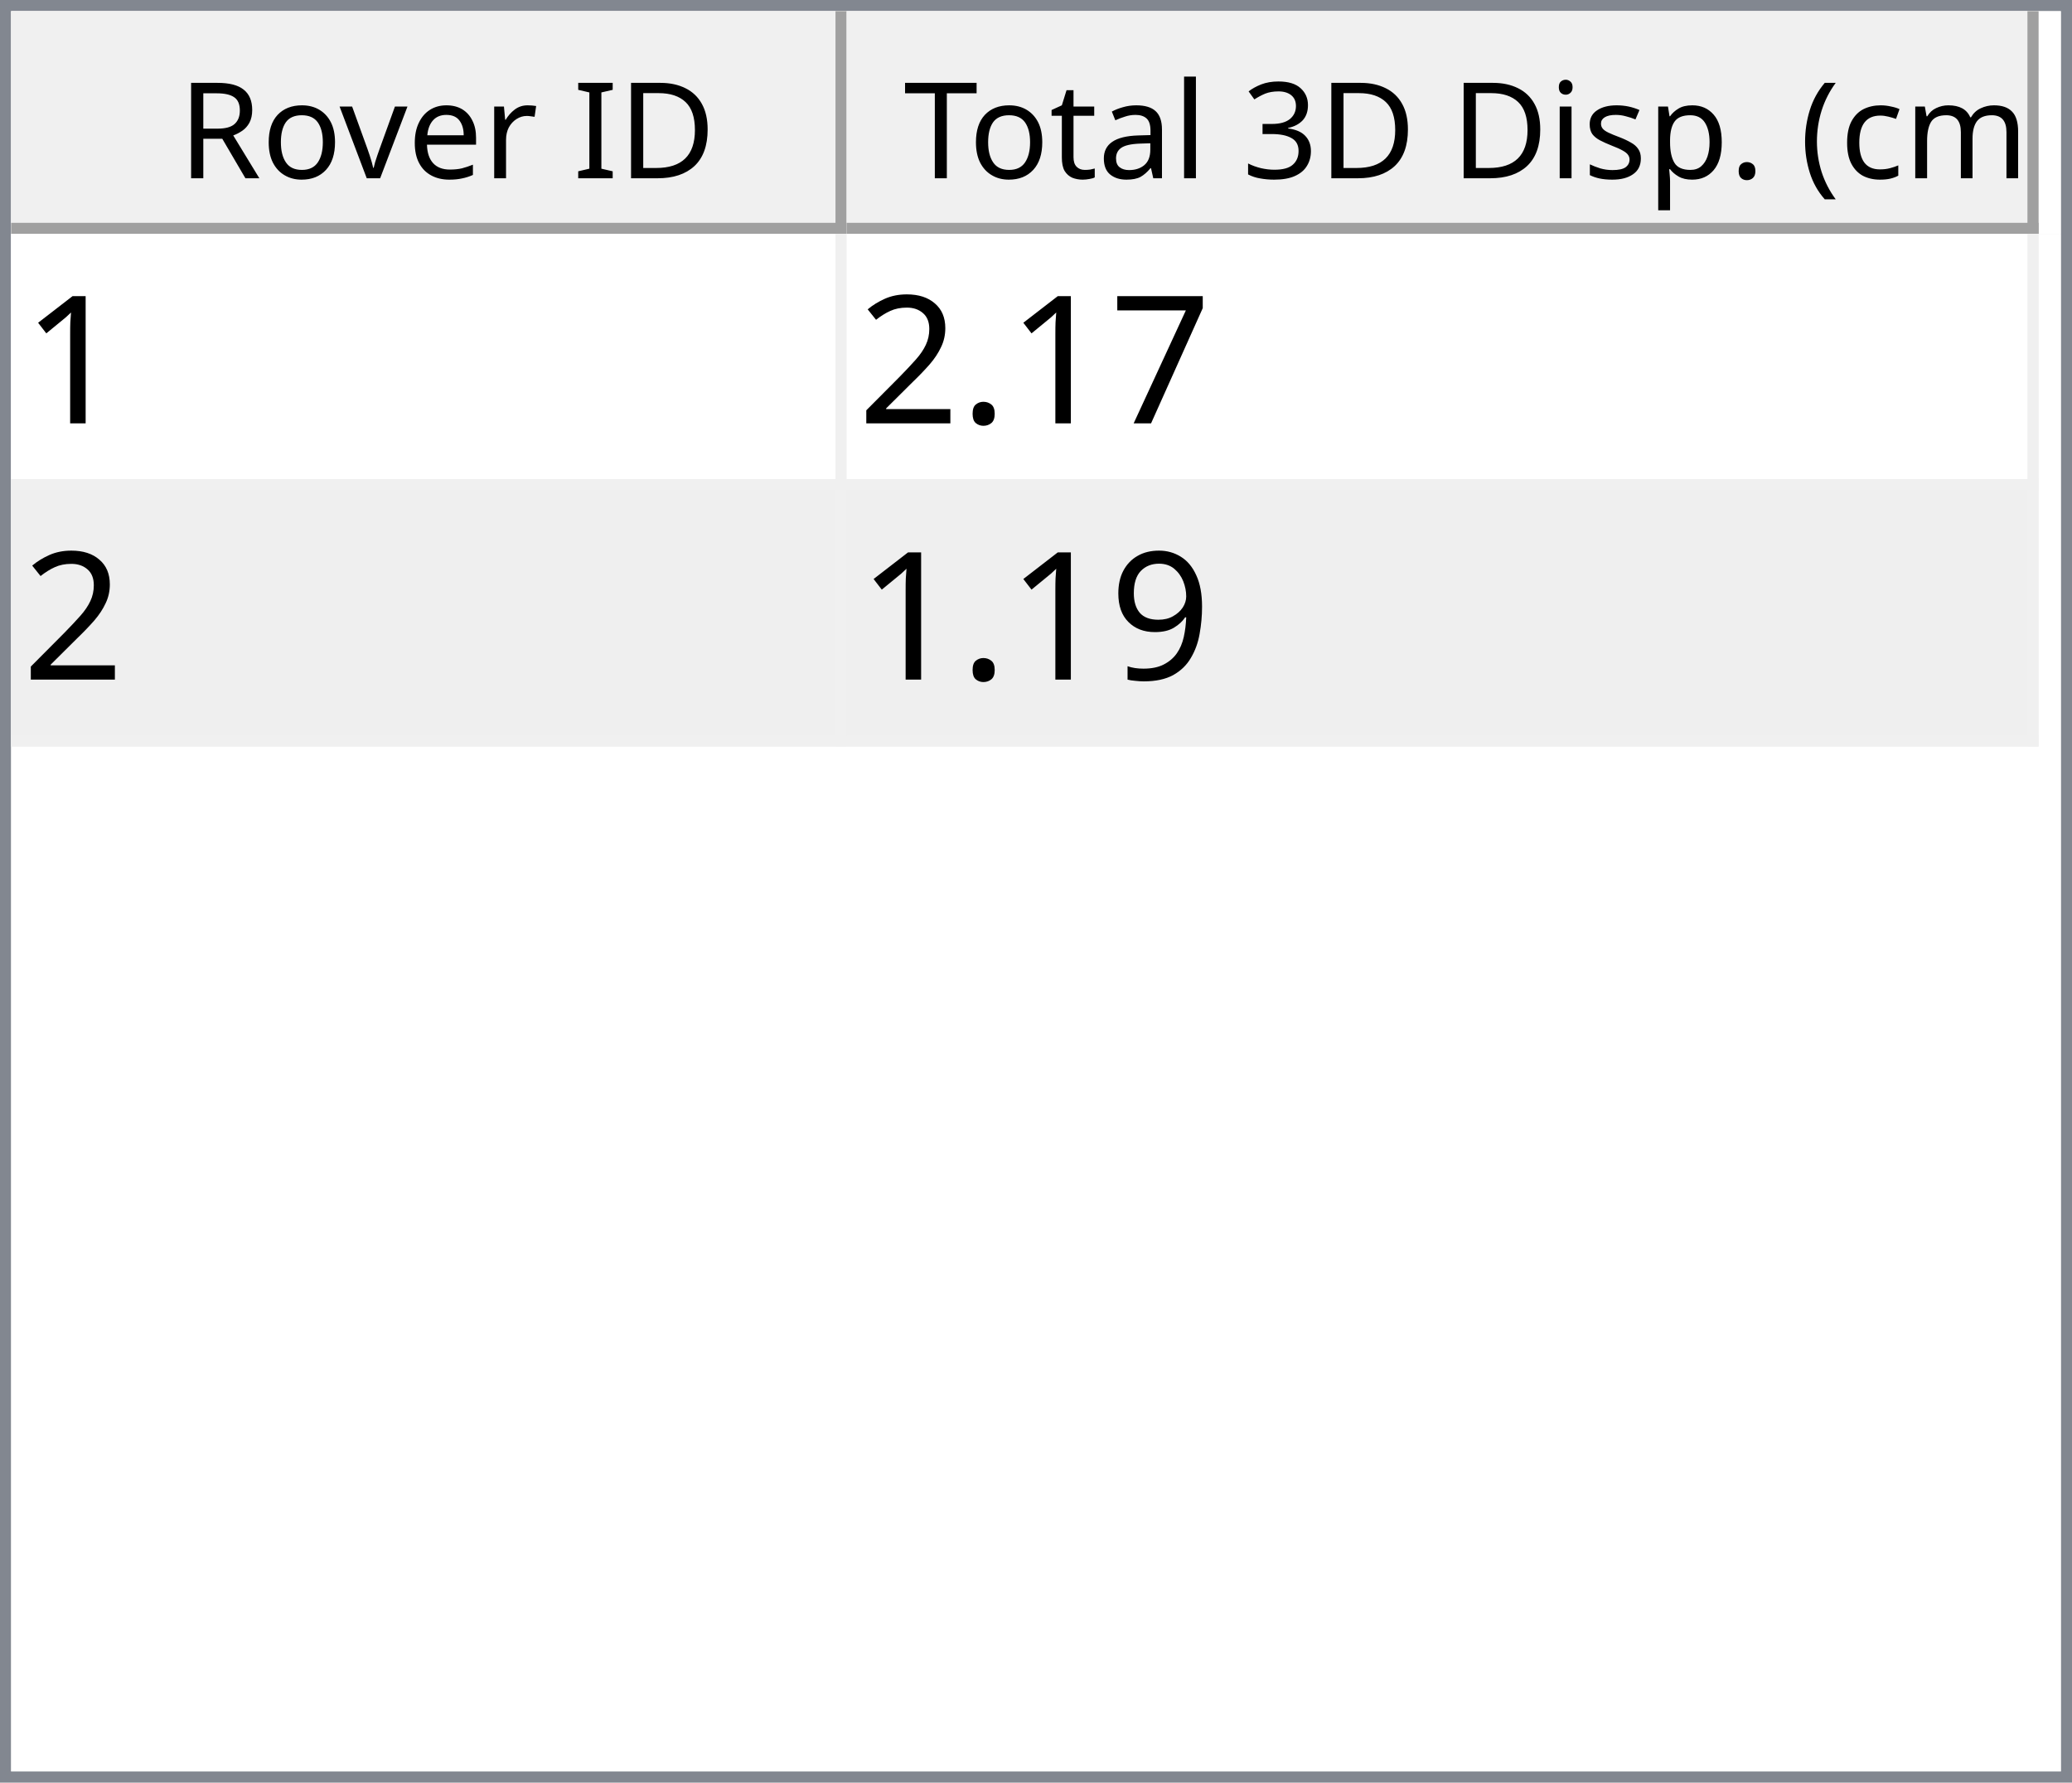
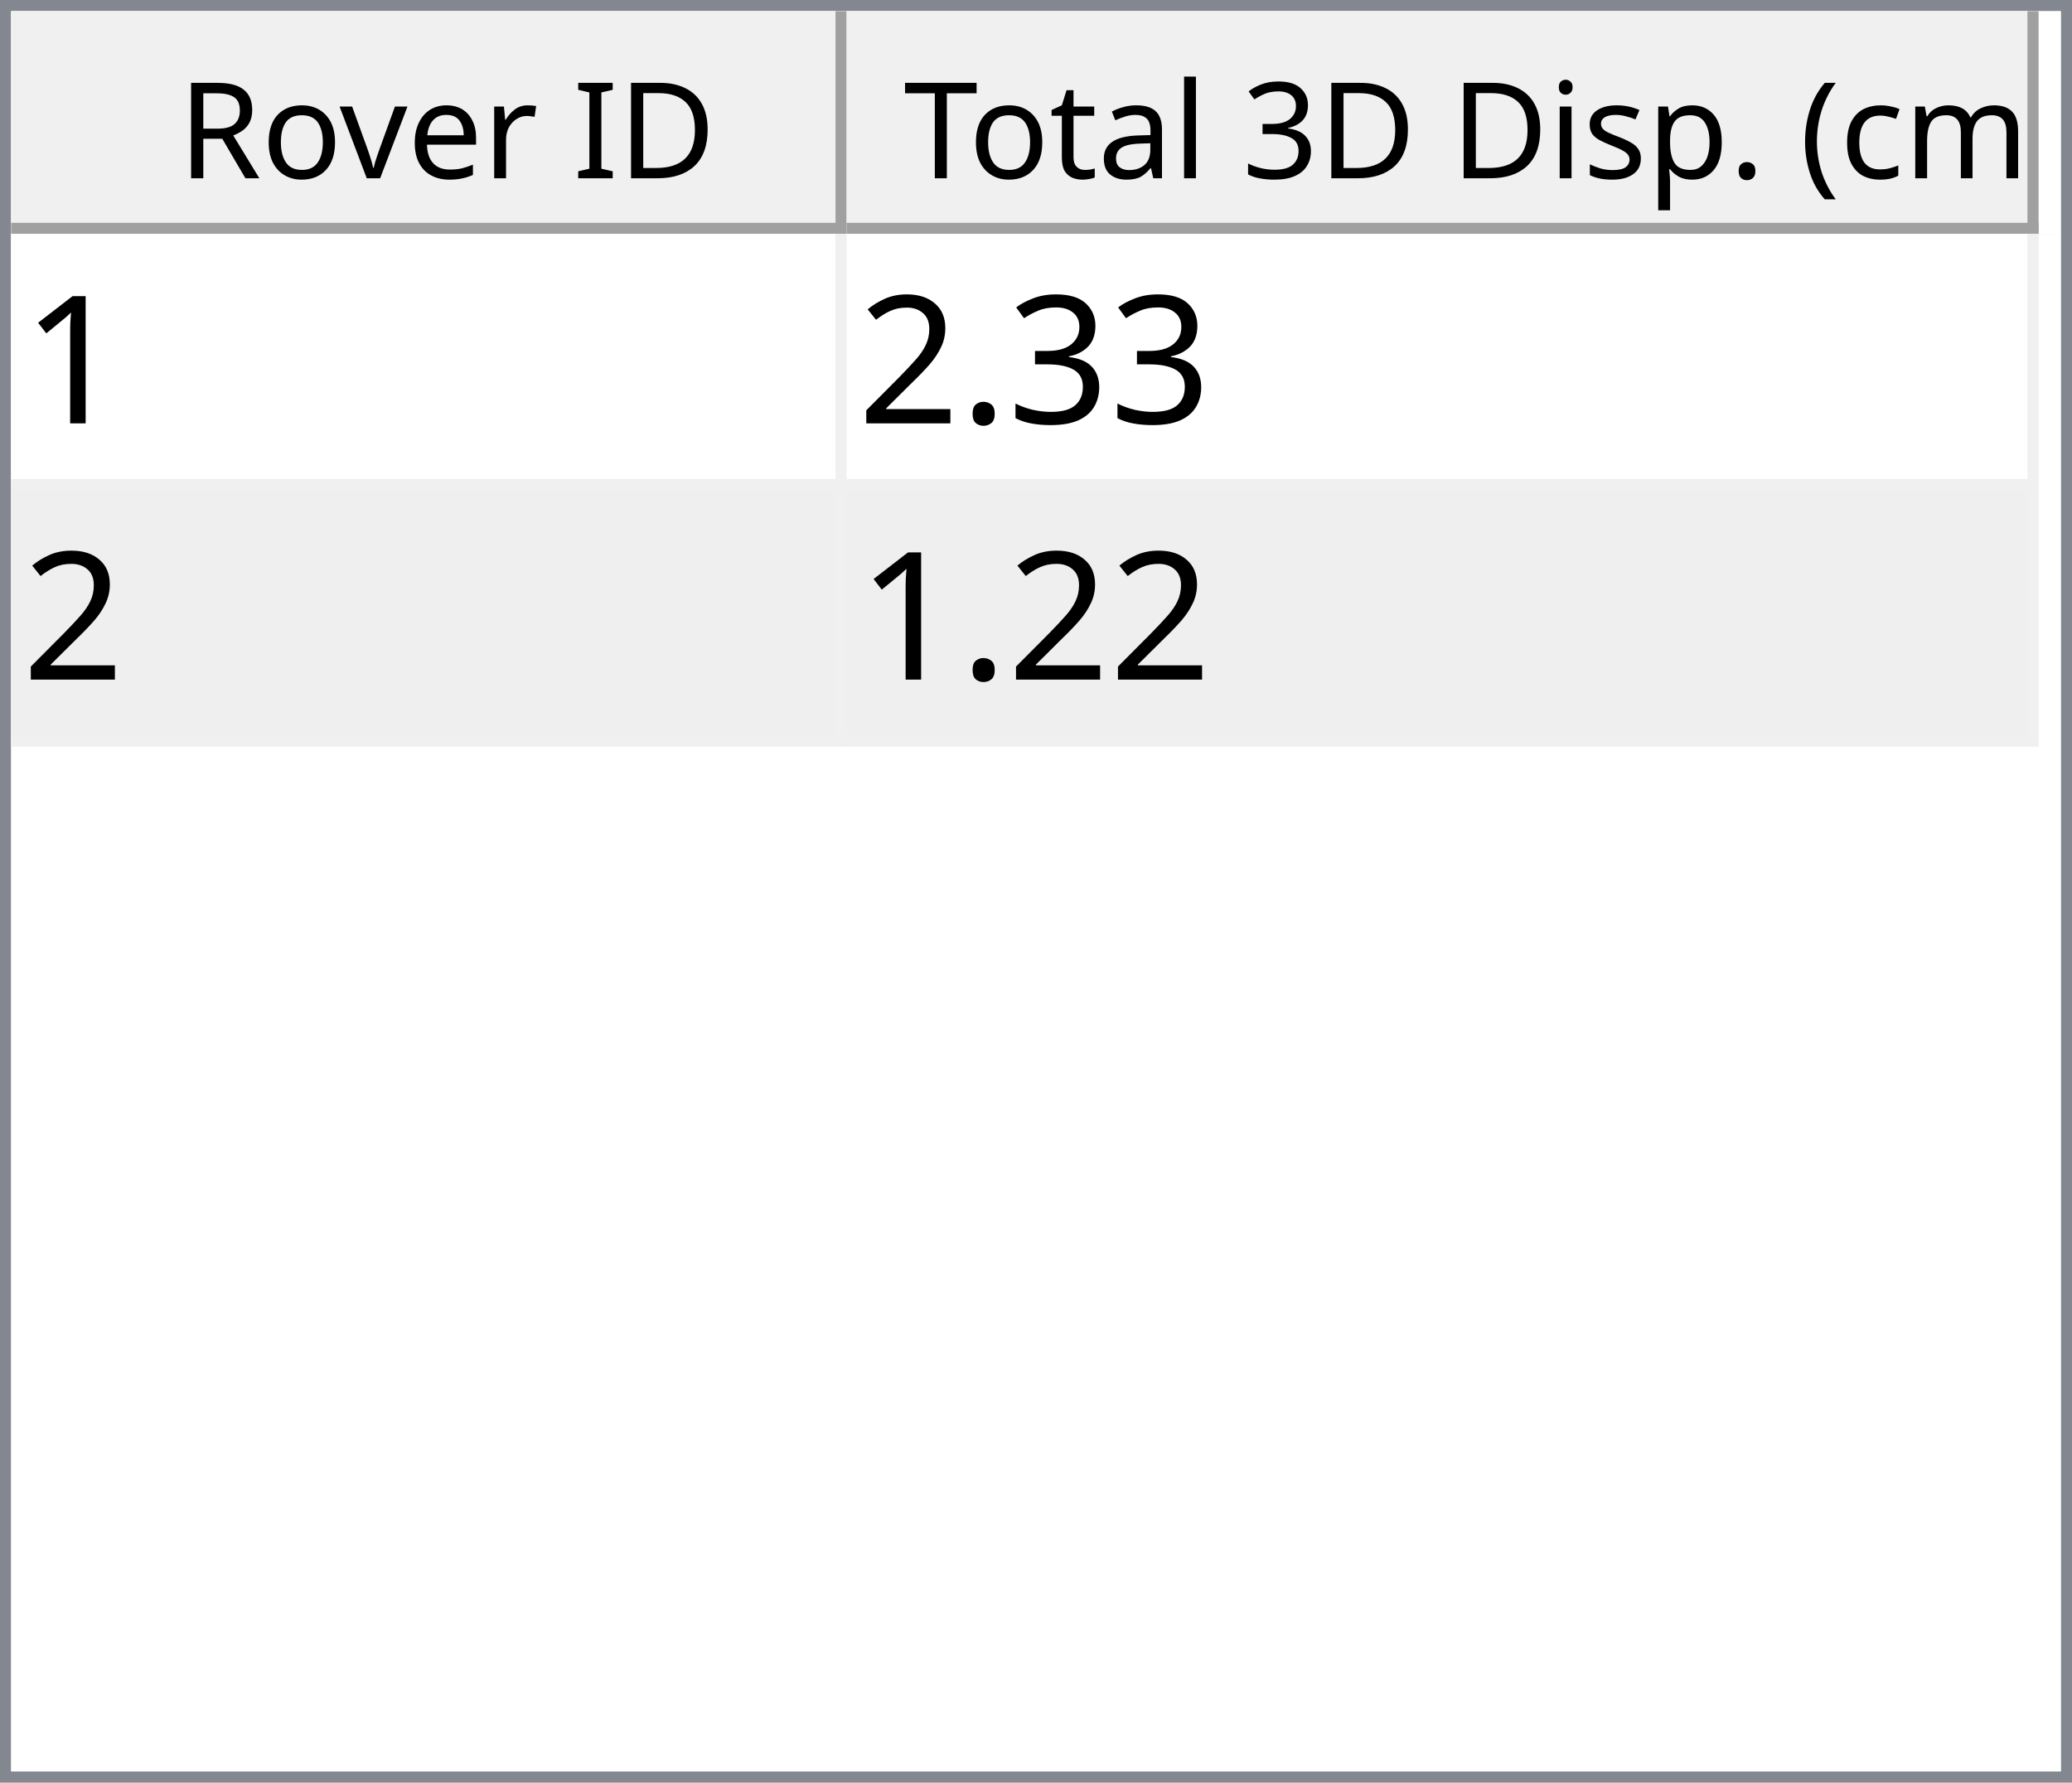
<svg xmlns="http://www.w3.org/2000/svg" style="fill-opacity:1; color-rendering:auto; color-interpolation:auto; text-rendering:auto; stroke:black; stroke-linecap:square; stroke-miterlimit:10; shape-rendering:auto; stroke-opacity:1; fill:black; stroke-dasharray:none; font-weight:normal; stroke-width:1; font-family:'Dialog'; font-style:normal; stroke-linejoin:miter; font-size:12px; stroke-dashoffset:0; image-rendering:auto;" width="186" height="160">
  <defs id="genericDefs" />
  <g>
    <defs id="defs1">
      <clipPath clipPathUnits="userSpaceOnUse" id="clipPath1">
        <path d="M0 0 L186 0 L186 160 L0 160 L0 0 Z" />
      </clipPath>
      <clipPath clipPathUnits="userSpaceOnUse" id="clipPath2">
        <path d="M0 0 L0 160 L186 160 L186 0 Z" />
      </clipPath>
      <clipPath clipPathUnits="userSpaceOnUse" id="clipPath3">
        <path d="M0 0 L0 20 L184 20 L184 0 Z" />
      </clipPath>
      <clipPath clipPathUnits="userSpaceOnUse" id="clipPath4">
        <path d="M0 0 L0 20 L75 20 L75 0 Z" />
      </clipPath>
      <clipPath clipPathUnits="userSpaceOnUse" id="clipPath5">
        <path d="M1 1 L1 19 L74 19 L74 1 Z" />
      </clipPath>
      <clipPath clipPathUnits="userSpaceOnUse" id="clipPath6">
        <path d="M0 0 L0 18 L73 18 L73 0 Z" />
      </clipPath>
      <clipPath clipPathUnits="userSpaceOnUse" id="clipPath7">
        <path d="M-0.5 -0.5 L-0.5 19.5 L74.5 19.5 L74.5 -0.5 Z" />
      </clipPath>
      <clipPath clipPathUnits="userSpaceOnUse" id="clipPath8">
        <path d="M0 0 L0 20 L107 20 L107 0 Z" />
      </clipPath>
      <clipPath clipPathUnits="userSpaceOnUse" id="clipPath9">
        <path d="M1 1 L1 19 L106 19 L106 1 Z" />
      </clipPath>
      <clipPath clipPathUnits="userSpaceOnUse" id="clipPath10">
        <path d="M0 0 L0 18 L105 18 L105 0 Z" />
      </clipPath>
      <clipPath clipPathUnits="userSpaceOnUse" id="clipPath11">
        <path d="M-0.5 -0.5 L-0.5 19.5 L106.5 19.5 L106.5 -0.5 Z" />
      </clipPath>
      <clipPath clipPathUnits="userSpaceOnUse" id="clipPath12">
        <path d="M0 0 L0 138 L184 138 L184 0 Z" />
      </clipPath>
      <clipPath clipPathUnits="userSpaceOnUse" id="clipPath13">
        <path d="M0 0 L0 46 L182 46 L182 0 Z" />
      </clipPath>
      <clipPath clipPathUnits="userSpaceOnUse" id="clipPath14">
        <path d="M-0.5 -0.5 L-0.5 45.5 L181.5 45.5 L181.5 -0.5 Z" />
      </clipPath>
      <clipPath clipPathUnits="userSpaceOnUse" id="clipPath15">
        <path d="M0 0 L0 22 L74 22 L74 0 Z" />
      </clipPath>
      <clipPath clipPathUnits="userSpaceOnUse" id="clipPath16">
        <path d="M0 0 L0 22 L106 22 L106 0 Z" />
      </clipPath>
      <font horiz-adv-x="64.551" id="font1">
        <font-face ascent="107.91" descent="25.098" units-per-em="100" style="font-style:normal; font-family:Segoe UI; font-weight:normal;" />
        <missing-glyph horiz-adv-x="64.551" d="M8.109 0 L8.109 68.266 L56.453 68.266 L56.453 0 L8.109 0 ZM15.328 7.234 L49.219 7.234 L49.219 61.031 L15.328 61.031 L15.328 7.234 Z" />
        <glyph unicode="D" horiz-adv-x="70.117" d="M9.188 0 L9.188 70.016 L28.516 70.016 Q65.531 70.016 65.531 35.891 Q65.531 19.672 55.25 9.836 Q44.969 0 27.734 0 L9.188 0 ZM17.391 62.594 L17.391 7.422 L27.828 7.422 Q41.609 7.422 49.273 14.797 Q56.938 22.172 56.938 35.688 Q56.938 62.594 28.328 62.594 L17.391 62.594 Z" />
        <glyph unicode="I" horiz-adv-x="26.611" d="M17.391 0 L9.188 0 L9.188 70.016 L17.391 70.016 L17.391 0 Z" />
        <glyph unicode=" " horiz-adv-x="27.393" d="" />
        <glyph unicode="r" horiz-adv-x="34.766" d="M34.188 41.891 Q32.078 43.5 28.125 43.5 Q23 43.5 19.555 38.672 Q16.109 33.844 16.109 25.484 L16.109 0 L8.109 0 L8.109 50 L16.109 50 L16.109 39.703 L16.312 39.703 Q18.016 44.969 21.531 47.922 Q25.047 50.875 29.391 50.875 Q32.516 50.875 34.188 50.203 L34.188 41.891 Z" />
        <glyph unicode="e" horiz-adv-x="52.295" d="M48.297 23 L12.984 23 Q13.188 14.656 17.484 10.109 Q21.781 5.562 29.297 5.562 Q37.75 5.562 44.828 11.141 L44.828 3.609 Q38.234 -1.172 27.391 -1.172 Q16.797 -1.172 10.742 5.641 Q4.688 12.453 4.688 24.812 Q4.688 36.469 11.305 43.82 Q17.922 51.172 27.734 51.172 Q37.547 51.172 42.922 44.828 Q48.297 38.484 48.297 27.203 L48.297 23 ZM40.094 29.781 Q40.047 36.719 36.75 40.578 Q33.453 44.438 27.594 44.438 Q21.922 44.438 17.969 40.383 Q14.016 36.328 13.094 29.781 L40.094 29.781 Z" />
        <glyph unicode="v" horiz-adv-x="47.9" d="M47.406 50 L27.484 0 L19.625 0 L0.688 50 L9.469 50 L22.172 13.672 Q23.578 9.672 23.922 6.688 L24.125 6.688 Q24.609 10.453 25.688 13.484 L38.969 50 L47.406 50 Z" />
        <glyph unicode="o" horiz-adv-x="58.594" d="M29 -1.172 Q17.922 -1.172 11.305 5.836 Q4.688 12.844 4.688 24.422 Q4.688 37.016 11.57 44.094 Q18.453 51.172 30.172 51.172 Q41.359 51.172 47.633 44.289 Q53.906 37.406 53.906 25.203 Q53.906 13.234 47.141 6.031 Q40.375 -1.172 29 -1.172 ZM29.594 44.438 Q21.875 44.438 17.383 39.188 Q12.891 33.938 12.891 24.703 Q12.891 15.828 17.43 10.695 Q21.969 5.562 29.594 5.562 Q37.359 5.562 41.531 10.594 Q45.703 15.625 45.703 24.906 Q45.703 34.281 41.531 39.359 Q37.359 44.438 29.594 44.438 Z" />
        <glyph unicode="R" horiz-adv-x="59.814" d="M59.375 0 L49.609 0 L37.891 19.625 Q36.281 22.359 34.766 24.289 Q33.25 26.219 31.664 27.438 Q30.078 28.656 28.25 29.219 Q26.422 29.781 24.125 29.781 L17.391 29.781 L17.391 0 L9.188 0 L9.188 70.016 L30.078 70.016 Q34.672 70.016 38.555 68.867 Q42.438 67.719 45.289 65.375 Q48.141 63.031 49.758 59.547 Q51.375 56.062 51.375 51.375 Q51.375 47.703 50.273 44.656 Q49.172 41.609 47.148 39.211 Q45.125 36.812 42.266 35.133 Q39.406 33.453 35.844 32.516 L35.844 32.328 Q37.594 31.547 38.891 30.547 Q40.188 29.547 41.359 28.18 Q42.531 26.812 43.68 25.078 Q44.828 23.344 46.234 21.047 L59.375 0 ZM17.391 62.594 L17.391 37.203 L28.516 37.203 Q31.594 37.203 34.203 38.133 Q36.812 39.062 38.719 40.797 Q40.625 42.531 41.703 45.047 Q42.781 47.562 42.781 50.688 Q42.781 56.297 39.141 59.445 Q35.5 62.594 28.609 62.594 L17.391 62.594 Z" />
        <glyph unicode=")" horiz-adv-x="30.176" d="M8.297 -15.922 L1.172 -15.922 Q16.406 2.344 16.406 26.812 Q16.406 51.469 1.078 70.016 L8.297 70.016 Q23.531 52.156 23.531 26.703 Q23.531 1.375 8.297 -15.922 Z" />
        <glyph unicode="m" horiz-adv-x="86.133" d="M79.109 0 L71.094 0 L71.094 28.719 Q71.094 37.016 68.531 40.727 Q65.969 44.438 59.906 44.438 Q54.781 44.438 51.195 39.75 Q47.609 35.062 47.609 28.516 L47.609 0 L39.594 0 L39.594 29.688 Q39.594 44.438 28.219 44.438 Q22.953 44.438 19.531 40.016 Q16.109 35.594 16.109 28.516 L16.109 0 L8.109 0 L8.109 50 L16.109 50 L16.109 42.094 L16.312 42.094 Q21.625 51.172 31.844 51.172 Q36.969 51.172 40.773 48.312 Q44.578 45.453 46 40.828 Q51.562 51.172 62.594 51.172 Q79.109 51.172 79.109 30.812 L79.109 0 Z" />
        <glyph unicode="c" horiz-adv-x="46.191" d="M42.188 2.297 Q36.422 -1.172 28.516 -1.172 Q17.828 -1.172 11.258 5.789 Q4.688 12.75 4.688 23.828 Q4.688 36.188 11.766 43.68 Q18.844 51.172 30.672 51.172 Q37.25 51.172 42.281 48.734 L42.281 40.531 Q36.719 44.438 30.375 44.438 Q22.703 44.438 17.797 38.945 Q12.891 33.453 12.891 24.516 Q12.891 15.719 17.508 10.641 Q22.125 5.562 29.891 5.562 Q36.422 5.562 42.188 9.906 L42.188 2.297 Z" />
        <glyph unicode="(" horiz-adv-x="30.176" d="M29.109 -15.922 L21.969 -15.922 Q6.844 1.375 6.844 26.703 Q6.844 52.156 21.969 70.016 L29.203 70.016 Q13.875 51.469 13.875 26.812 Q13.875 2.344 29.109 -15.922 Z" />
        <glyph unicode="." horiz-adv-x="21.68" d="M10.891 -1.078 Q8.641 -1.078 7.055 0.539 Q5.469 2.156 5.469 4.391 Q5.469 6.641 7.055 8.273 Q8.641 9.906 10.891 9.906 Q13.188 9.906 14.797 8.273 Q16.406 6.641 16.406 4.391 Q16.406 2.156 14.797 0.539 Q13.188 -1.078 10.891 -1.078 Z" />
        <glyph unicode="p" horiz-adv-x="58.789" d="M16.312 7.234 L16.109 7.234 L16.109 -23 L8.109 -23 L8.109 50 L16.109 50 L16.109 41.219 L16.312 41.219 Q22.219 51.172 33.594 51.172 Q43.266 51.172 48.688 44.461 Q54.109 37.75 54.109 26.469 Q54.109 13.922 48 6.375 Q41.891 -1.172 31.297 -1.172 Q21.578 -1.172 16.312 7.234 ZM16.109 27.391 L16.109 20.406 Q16.109 14.203 20.141 9.883 Q24.172 5.562 30.375 5.562 Q37.641 5.562 41.773 11.133 Q45.906 16.703 45.906 26.609 Q45.906 34.969 42.047 39.703 Q38.188 44.438 31.594 44.438 Q24.609 44.438 20.359 39.578 Q16.109 34.719 16.109 27.391 Z" />
        <glyph unicode="s" horiz-adv-x="42.432" d="M5.078 1.812 L5.078 10.406 Q11.625 5.562 19.484 5.562 Q30.031 5.562 30.031 12.594 Q30.031 14.594 29.125 15.992 Q28.219 17.391 26.68 18.461 Q25.141 19.531 23.07 20.383 Q21 21.234 18.609 22.172 Q15.281 23.484 12.766 24.828 Q10.25 26.172 8.57 27.859 Q6.891 29.547 6.031 31.695 Q5.172 33.844 5.172 36.719 Q5.172 40.234 6.789 42.945 Q8.406 45.656 11.086 47.484 Q13.766 49.312 17.211 50.242 Q20.656 51.172 24.312 51.172 Q30.812 51.172 35.938 48.922 L35.938 40.828 Q30.422 44.438 23.25 44.438 Q21 44.438 19.195 43.922 Q17.391 43.406 16.094 42.477 Q14.797 41.547 14.086 40.258 Q13.375 38.969 13.375 37.406 Q13.375 35.453 14.086 34.133 Q14.797 32.812 16.164 31.789 Q17.531 30.766 19.484 29.938 Q21.438 29.109 23.922 28.125 Q27.25 26.859 29.883 25.516 Q32.516 24.172 34.375 22.484 Q36.234 20.797 37.234 18.602 Q38.234 16.406 38.234 13.375 Q38.234 9.672 36.602 6.938 Q34.969 4.203 32.234 2.398 Q29.5 0.594 25.93 -0.289 Q22.359 -1.172 18.453 -1.172 Q10.75 -1.172 5.078 1.812 Z" />
        <glyph unicode="i" horiz-adv-x="24.219" d="M12.203 62.703 Q10.062 62.703 8.547 64.164 Q7.031 65.625 7.031 67.875 Q7.031 70.125 8.547 71.609 Q10.062 73.094 12.203 73.094 Q14.406 73.094 15.945 71.609 Q17.484 70.125 17.484 67.875 Q17.484 65.719 15.945 64.211 Q14.406 62.703 12.203 62.703 ZM16.109 0 L8.109 0 L8.109 50 L16.109 50 L16.109 0 Z" />
        <glyph unicode="3" horiz-adv-x="53.906" d="M46.531 19.828 Q46.531 15.094 44.75 11.211 Q42.969 7.328 39.719 4.57 Q36.469 1.812 31.93 0.297 Q27.391 -1.219 21.922 -1.219 Q11.922 -1.219 6 2.594 L6 11.188 Q13.094 5.609 22.219 5.609 Q25.875 5.609 28.828 6.539 Q31.781 7.469 33.906 9.227 Q36.031 10.984 37.18 13.477 Q38.328 15.969 38.328 19.094 Q38.328 32.812 18.797 32.812 L12.984 32.812 L12.984 39.594 L18.5 39.594 Q35.797 39.594 35.797 52.484 Q35.797 64.406 22.609 64.406 Q15.188 64.406 8.688 59.422 L8.688 67.188 Q15.375 71.188 24.609 71.188 Q29 71.188 32.57 69.969 Q36.141 68.75 38.68 66.555 Q41.219 64.359 42.609 61.281 Q44 58.203 44 54.5 Q44 40.672 30.031 36.719 L30.031 36.531 Q33.594 36.141 36.625 34.797 Q39.656 33.453 41.852 31.305 Q44.047 29.156 45.289 26.25 Q46.531 23.344 46.531 19.828 Z" />
        <glyph unicode="l" horiz-adv-x="24.219" d="M16.109 0 L8.109 0 L8.109 74.031 L16.109 74.031 L16.109 0 Z" />
        <glyph unicode="a" horiz-adv-x="50.879" d="M43.891 0 L35.891 0 L35.891 7.812 L35.688 7.812 Q30.469 -1.172 20.312 -1.172 Q12.844 -1.172 8.617 2.781 Q4.391 6.734 4.391 13.281 Q4.391 27.297 20.906 29.594 L35.891 31.688 Q35.891 44.438 25.594 44.438 Q16.547 44.438 9.281 38.281 L9.281 46.484 Q16.656 51.172 26.266 51.172 Q43.891 51.172 43.891 32.516 L43.891 0 ZM35.891 25.297 L23.828 23.641 Q18.266 22.859 15.43 20.875 Q12.594 18.891 12.594 13.875 Q12.594 10.203 15.211 7.883 Q17.828 5.562 22.172 5.562 Q28.125 5.562 32.008 9.742 Q35.891 13.922 35.891 20.312 L35.891 25.297 Z" />
        <glyph unicode="t" horiz-adv-x="33.887" d="M31.297 0.484 Q28.469 -1.078 23.828 -1.078 Q10.688 -1.078 10.688 13.578 L10.688 43.172 L2.094 43.172 L2.094 50 L10.688 50 L10.688 62.203 L18.703 64.797 L18.703 50 L31.297 50 L31.297 43.172 L18.703 43.172 L18.703 14.984 Q18.703 9.969 20.414 7.82 Q22.125 5.672 26.078 5.672 Q29.109 5.672 31.297 7.328 L31.297 0.484 Z" />
        <glyph unicode="T" horiz-adv-x="52.393" d="M50.594 62.594 L30.375 62.594 L30.375 0 L22.172 0 L22.172 62.594 L2 62.594 L2 70.016 L50.594 70.016 L50.594 62.594 Z" />
      </font>
      <font horiz-adv-x="75.0" id="font2">
        <font-face ascent="100.537" descent="21.973" units-per-em="100" style="font-style:normal; font-family:sans-serif; font-weight:normal;" />
        <missing-glyph horiz-adv-x="75.0" d="M12.5 0 L12.5 62.5 L62.5 62.5 L62.5 0 L12.5 0 ZM14.062 1.562 L60.938 1.562 L60.938 60.938 L14.062 60.938 L14.062 1.562 Z" />
        <glyph unicode="1" horiz-adv-x="55.615" d="M37.25 0 L28.469 0 L28.469 56 Q25.297 52.984 20.141 49.953 Q14.984 46.922 10.891 45.406 L10.891 53.906 Q18.266 57.375 23.781 62.305 Q29.297 67.234 31.594 71.875 L37.25 71.875 L37.25 0 Z" />
-         <glyph unicode="7" horiz-adv-x="55.615" d="M4.734 62.203 L4.734 70.656 L51.078 70.656 L51.078 63.812 Q44.234 56.547 37.523 44.484 Q30.812 32.422 27.156 19.672 Q24.516 10.688 23.781 0 L14.75 0 Q14.891 8.453 18.062 20.414 Q21.234 32.375 27.172 43.484 Q33.109 54.594 39.797 62.203 L4.734 62.203 Z" />
+         <glyph unicode="3" horiz-adv-x="55.615" d="M4.203 18.891 L12.984 20.062 Q14.5 12.594 18.141 9.297 Q21.781 6 27 6 Q33.203 6 37.477 10.297 Q41.75 14.594 41.75 20.953 Q41.75 27 37.797 30.93 Q33.844 34.859 27.734 34.859 Q25.25 34.859 21.531 33.891 L22.516 41.609 Q23.391 41.5 23.922 41.5 Q29.547 41.5 34.039 44.43 Q38.531 47.359 38.531 53.469 Q38.531 58.297 35.258 61.477 Q31.984 64.656 26.812 64.656 Q21.688 64.656 18.266 61.43 Q14.844 58.203 13.875 51.766 L5.078 53.328 Q6.688 62.156 12.398 67.016 Q18.109 71.875 26.609 71.875 Q32.469 71.875 37.398 69.359 Q42.328 66.844 44.945 62.5 Q47.562 58.156 47.562 53.266 Q47.562 48.641 45.07 44.828 Q42.578 41.016 37.703 38.766 Q44.047 37.312 47.562 32.695 Q51.078 28.078 51.078 21.141 Q51.078 11.766 44.242 5.25 Q37.406 -1.266 26.953 -1.266 Q17.531 -1.266 11.305 4.352 Q5.078 9.969 4.203 18.891 Z" />
        <glyph unicode="." horiz-adv-x="27.783" d="M9.078 0 L9.078 10.016 L19.094 10.016 L19.094 0 L9.078 0 Z" />
        <glyph unicode="2" horiz-adv-x="55.615" d="M50.344 8.453 L50.344 0 L3.031 0 Q2.938 3.172 4.047 6.109 Q5.859 10.938 9.836 15.625 Q13.812 20.312 21.344 26.469 Q33.016 36.031 37.117 41.625 Q41.219 47.219 41.219 52.203 Q41.219 57.422 37.477 61.008 Q33.734 64.594 27.734 64.594 Q21.391 64.594 17.578 60.789 Q13.766 56.984 13.719 50.25 L4.688 51.172 Q5.609 61.281 11.664 66.578 Q17.719 71.875 27.938 71.875 Q38.234 71.875 44.242 66.164 Q50.25 60.453 50.25 52 Q50.25 47.703 48.492 43.555 Q46.734 39.406 42.656 34.812 Q38.578 30.219 29.109 22.219 Q21.188 15.578 18.945 13.211 Q16.703 10.844 15.234 8.453 L50.344 8.453 Z" />
-         <glyph unicode="9" horiz-adv-x="55.615" d="M5.469 16.547 L13.922 17.328 Q14.984 11.375 18.016 8.688 Q21.047 6 25.781 6 Q29.828 6 32.883 7.859 Q35.938 9.719 37.891 12.82 Q39.844 15.922 41.164 21.195 Q42.484 26.469 42.484 31.938 Q42.484 32.516 42.438 33.688 Q39.797 29.5 35.234 26.883 Q30.672 24.266 25.344 24.266 Q16.453 24.266 10.305 30.711 Q4.156 37.156 4.156 47.703 Q4.156 58.594 10.578 65.234 Q17 71.875 26.656 71.875 Q33.641 71.875 39.43 68.117 Q45.219 64.359 48.219 57.398 Q51.219 50.438 51.219 37.25 Q51.219 23.531 48.242 15.406 Q45.266 7.281 39.383 3.031 Q33.5 -1.219 25.594 -1.219 Q17.188 -1.219 11.867 3.445 Q6.547 8.109 5.469 16.547 ZM41.453 48.141 Q41.453 55.719 37.43 60.156 Q33.406 64.594 27.734 64.594 Q21.875 64.594 17.531 59.812 Q13.188 55.031 13.188 47.406 Q13.188 40.578 17.312 36.305 Q21.438 32.031 27.484 32.031 Q33.594 32.031 37.523 36.305 Q41.453 40.578 41.453 48.141 Z" />
      </font>
    </defs>
    <g style="fill:white; stroke:white;">
      <rect x="0" y="0" width="186" style="clip-path:url(#clipPath1); stroke:none;" height="160" />
    </g>
    <g style="fill:white; text-rendering:optimizeSpeed; color-rendering:optimizeSpeed; image-rendering:optimizeSpeed; shape-rendering:crispEdges; stroke:white; color-interpolation:sRGB;">
      <rect x="0" width="186" height="160" y="0" style="stroke:none;" />
      <path style="stroke:none;" d="M0 160 L186 160 L186 0 L0 0 Z" />
    </g>
    <g style="fill:rgb(240,240,240); font-family:'Segoe UI'; stroke:rgb(240,240,240);">
      <rect x="0" y="0" width="186" style="clip-path:url(#clipPath2); stroke:none;" height="160" />
    </g>
    <g style="fill:rgb(130,135,144); font-family:'Segoe UI'; stroke:rgb(130,135,144);">
      <path d="M0 0 L186 0 L186 160 L0 160 L0 0 ZM1 1 L185 1 L185 159 L1 159 L1 1 Z" style="fill-rule:evenodd; clip-path:url(#clipPath2); stroke:none;" />
    </g>
    <g style="fill:white; font-family:'Segoe UI'; stroke:white;" transform="translate(1,1)">
      <rect x="0" y="0" width="184" style="clip-path:url(#clipPath3); stroke:none;" height="20" />
    </g>
    <g style="fill:rgb(240,240,240); font-family:'Segoe UI'; stroke:rgb(240,240,240);" transform="translate(1,1)">
      <rect x="0" y="0" width="75" style="clip-path:url(#clipPath4); stroke:none;" height="20" />
    </g>
    <g style="font-family:'Segoe UI';" transform="translate(2,2)">
      <text x="14" xml:space="preserve" y="14" style="clip-path:url(#clipPath6); stroke:none;">Rover ID</text>
    </g>
    <g style="fill:rgb(160,160,160); font-family:'Segoe UI'; stroke:rgb(160,160,160); stroke-linejoin:bevel;" transform="translate(1.5,1.5)">
      <line x1="74" x2="74" y1="0" style="fill:none; clip-path:url(#clipPath7);" y2="19" />
    </g>
    <g style="fill:rgb(160,160,160); font-family:'Segoe UI'; stroke:rgb(160,160,160); stroke-linejoin:bevel;" transform="matrix(1,0,0,1,1,1) translate(0.5,0.5)">
      <line x1="0" x2="74" y1="19" style="fill:none; clip-path:url(#clipPath7);" y2="19" />
    </g>
    <g style="fill:rgb(240,240,240); font-family:'Segoe UI'; stroke:rgb(240,240,240);" transform="translate(76,1)">
      <rect x="0" y="0" width="107" style="clip-path:url(#clipPath8); stroke:none;" height="20" />
    </g>
    <g style="font-family:'Segoe UI';" transform="translate(77,2)">
      <text x="1" xml:space="preserve" y="14" style="clip-path:url(#clipPath10); stroke:none;"> Total 3D Disp. (cm)</text>
    </g>
    <g style="fill:rgb(160,160,160); font-family:'Segoe UI'; stroke:rgb(160,160,160); stroke-linejoin:bevel;" transform="translate(76.5,1.5)">
      <line x1="106" x2="106" y1="0" style="fill:none; clip-path:url(#clipPath11);" y2="19" />
    </g>
    <g style="fill:rgb(160,160,160); font-family:'Segoe UI'; stroke:rgb(160,160,160); stroke-linejoin:bevel;" transform="matrix(1,0,0,1,76,1) translate(0.5,0.5)">
      <line x1="0" x2="106" y1="19" style="fill:none; clip-path:url(#clipPath11);" y2="19" />
    </g>
    <g style="fill:white; font-family:'Segoe UI'; stroke:white;" transform="translate(1,21)">
      <rect x="0" y="0" width="184" style="clip-path:url(#clipPath12); stroke:none;" height="138" />
    </g>
    <g style="fill:rgb(240,240,240); font-size:16px; font-family:sans-serif; stroke:rgb(240,240,240);" transform="translate(1,21)">
      <rect x="0" y="0" width="182" style="clip-path:url(#clipPath13); stroke:none;" height="46" />
      <line transform="translate(0.5,0.5)" x1="0" x2="181" y1="22" style="clip-path:url(#clipPath14); fill:none; stroke-linejoin:bevel;" y2="22" />
    </g>
    <g transform="matrix(1,0,0,1,1,21) translate(0.5,0.5)" style="fill:rgb(240,240,240); font-size:16px; font-family:sans-serif; stroke:rgb(240,240,240); stroke-linejoin:bevel;">
      <line x1="0" x2="181" y1="45" style="fill:none; clip-path:url(#clipPath14);" y2="45" />
    </g>
    <g transform="matrix(1,0,0,1,1,21) translate(0.5,0.5)" style="fill:rgb(240,240,240); font-size:16px; font-family:sans-serif; stroke:rgb(240,240,240); stroke-linejoin:bevel;">
      <line x1="74" x2="74" y1="0" style="fill:none; clip-path:url(#clipPath14);" y2="45" />
    </g>
    <g transform="matrix(1,0,0,1,1,21) translate(0.5,0.5)" style="fill:rgb(240,240,240); font-size:16px; font-family:sans-serif; stroke:rgb(240,240,240); stroke-linejoin:bevel;">
      <line x1="181" x2="181" y1="0" style="fill:none; clip-path:url(#clipPath14);" y2="45" />
    </g>
    <g style="fill:white; font-size:16px; font-family:sans-serif; stroke:white;" transform="matrix(1,0,0,1,1,21)">
      <rect x="0" y="0" width="74" style="clip-path:url(#clipPath15); stroke:none;" height="22" />
      <text x="1" y="17" style="fill:black; clip-path:url(#clipPath15); stroke:none;" xml:space="preserve">1</text>
    </g>
    <g style="fill:white; font-size:16px; font-family:sans-serif; stroke:white;" transform="matrix(1,0,0,1,1,21) translate(75,0)">
      <rect x="0" y="0" width="106" style="clip-path:url(#clipPath16); stroke:none;" height="22" />
-       <text x="1" y="17" style="fill:black; clip-path:url(#clipPath16); stroke:none;" xml:space="preserve">2.17</text>
+       <text x="1" y="17" style="fill:black; clip-path:url(#clipPath16); stroke:none;" xml:space="preserve">2.33</text>
    </g>
    <g style="fill:rgb(239,239,239); font-size:16px; font-family:sans-serif; stroke:rgb(239,239,239);" transform="matrix(1,0,0,1,1,21) translate(0,23)">
      <rect x="0" y="0" width="74" style="clip-path:url(#clipPath15); stroke:none;" height="22" />
      <text x="1" y="17" style="fill:black; clip-path:url(#clipPath15); stroke:none;" xml:space="preserve">2</text>
    </g>
    <g style="fill:rgb(239,239,239); font-size:16px; font-family:sans-serif; stroke:rgb(239,239,239);" transform="matrix(1,0,0,1,1,21) translate(75,23)">
      <rect x="0" y="0" width="106" style="clip-path:url(#clipPath16); stroke:none;" height="22" />
-       <text x="1" y="17" style="fill:black; clip-path:url(#clipPath16); stroke:none;" xml:space="preserve">1.19</text>
+       <text x="1" y="17" style="fill:black; clip-path:url(#clipPath16); stroke:none;" xml:space="preserve">1.22</text>
    </g>
  </g>
</svg>
